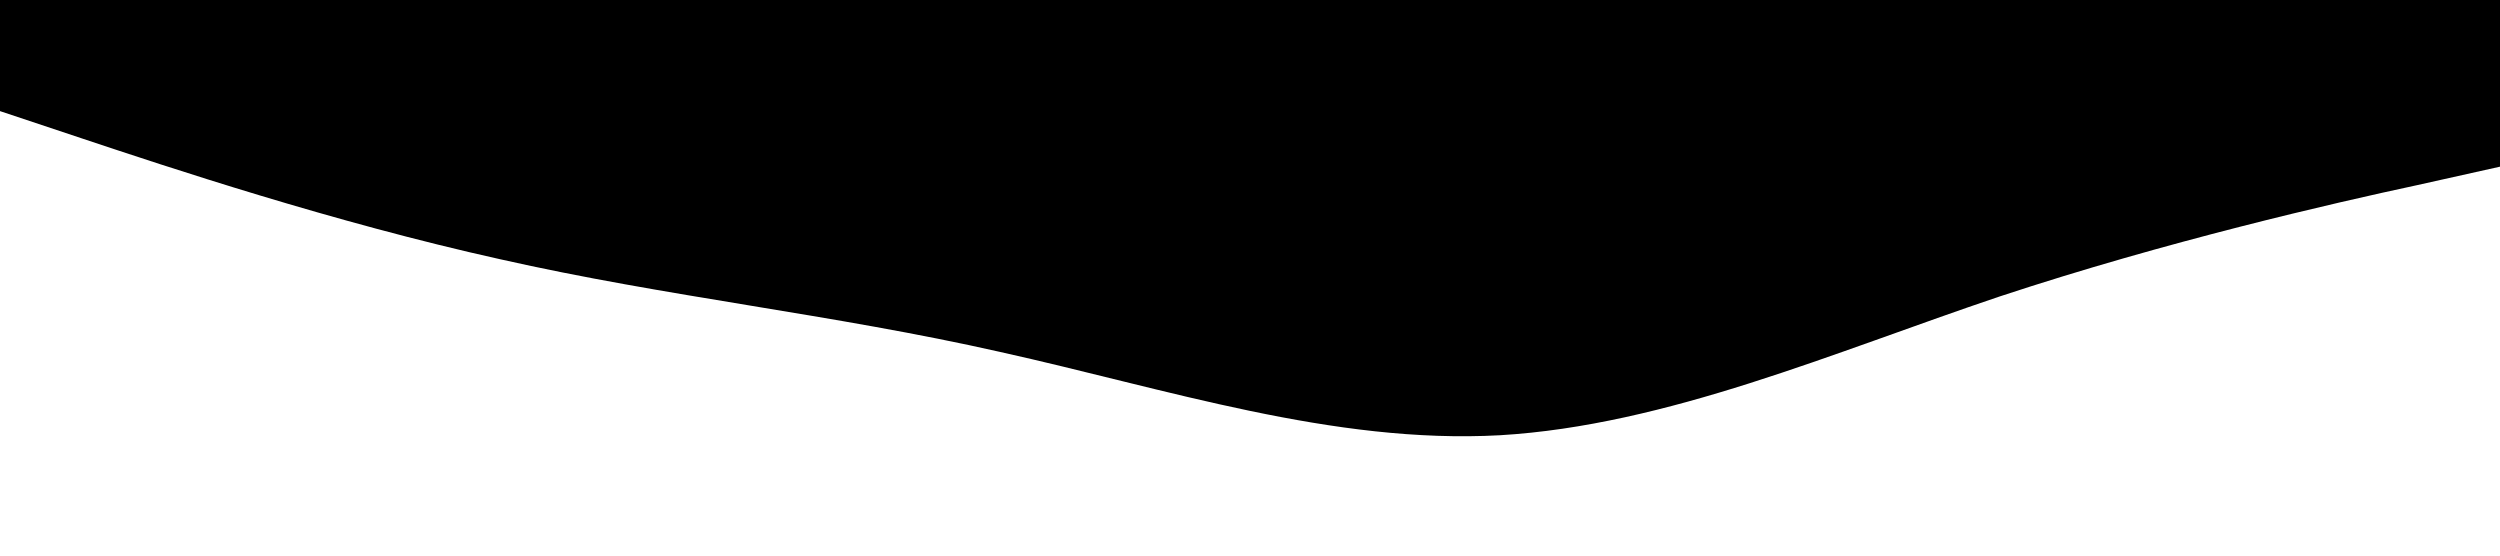
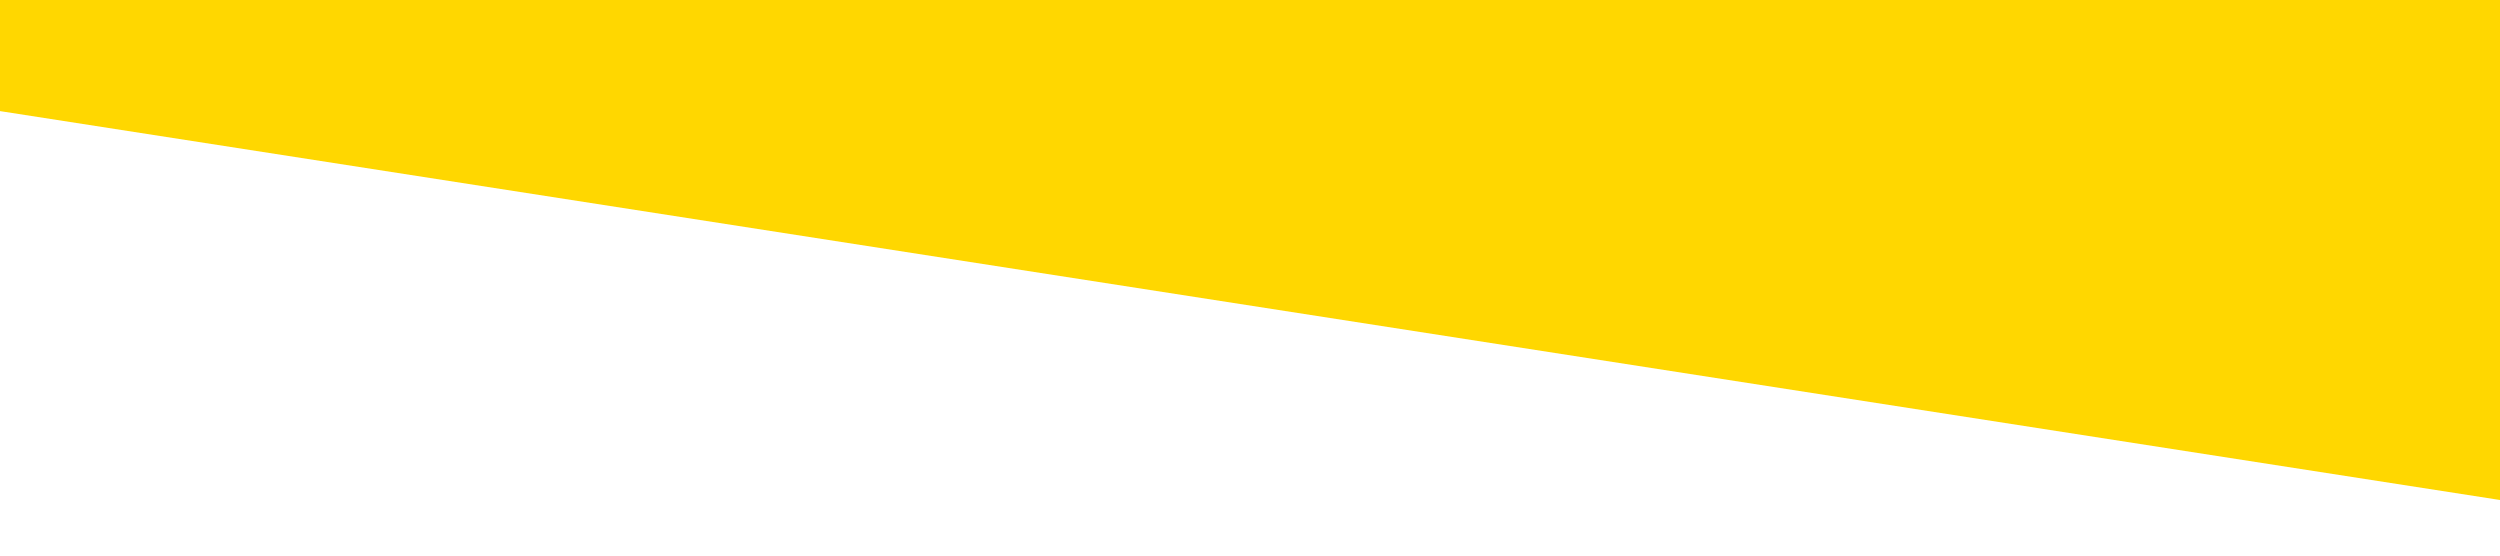
<svg xmlns="http://www.w3.org/2000/svg" viewBox="0 0 1440 320">
-   <path fill="#0F172" fill-opacity="1" d="M0,64L48,80C96,96,192,128,288,149.3C384,171,480,181,576,202.7C672,224,768,256,864,250.7C960,245,1056,203,1152,170.7C1248,139,1344,117,1392,106.7L1440,96L1440,0L1392,0C1344,0,1248,0,1152,0C1056,0,960,0,864,0C768,0,672,0,576,0C480,0,384,0,288,0C192,0,96,0,48,0L0,0Z" />
+   <path fill="#ffd700" fill-opacity="1" d="M0,64L1440,288L1440,0L0,0Z" />
</svg>
